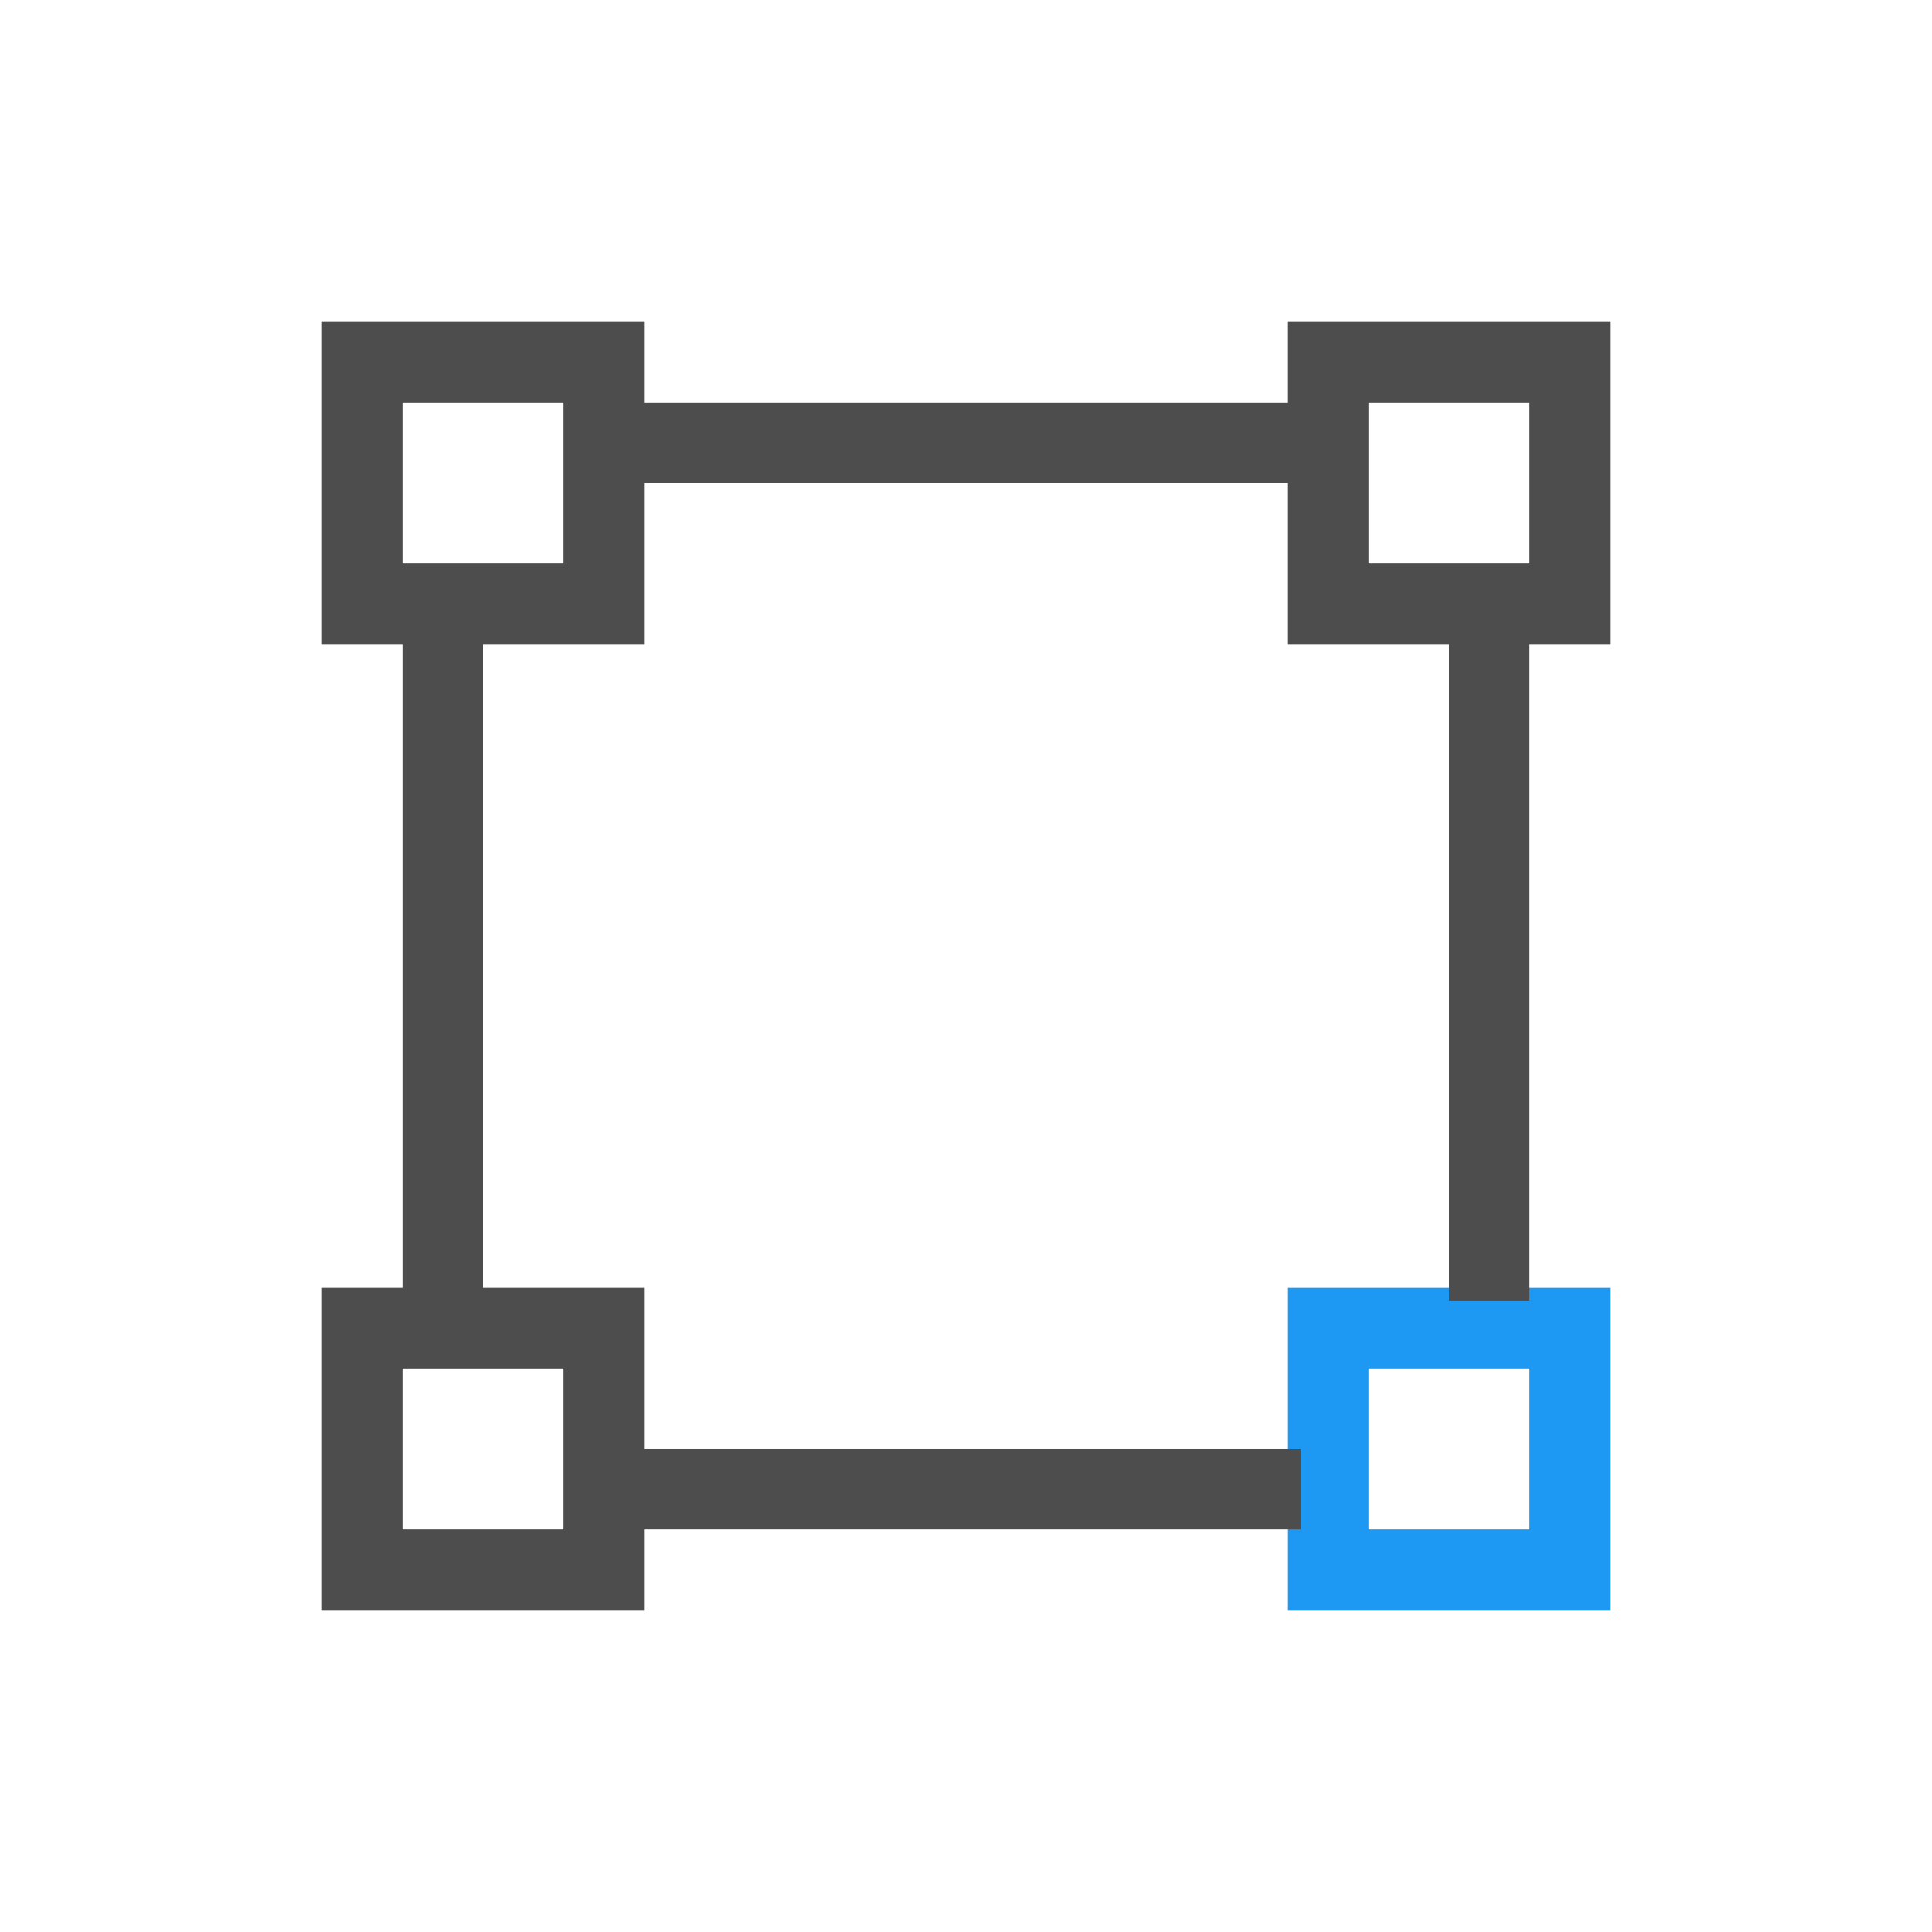
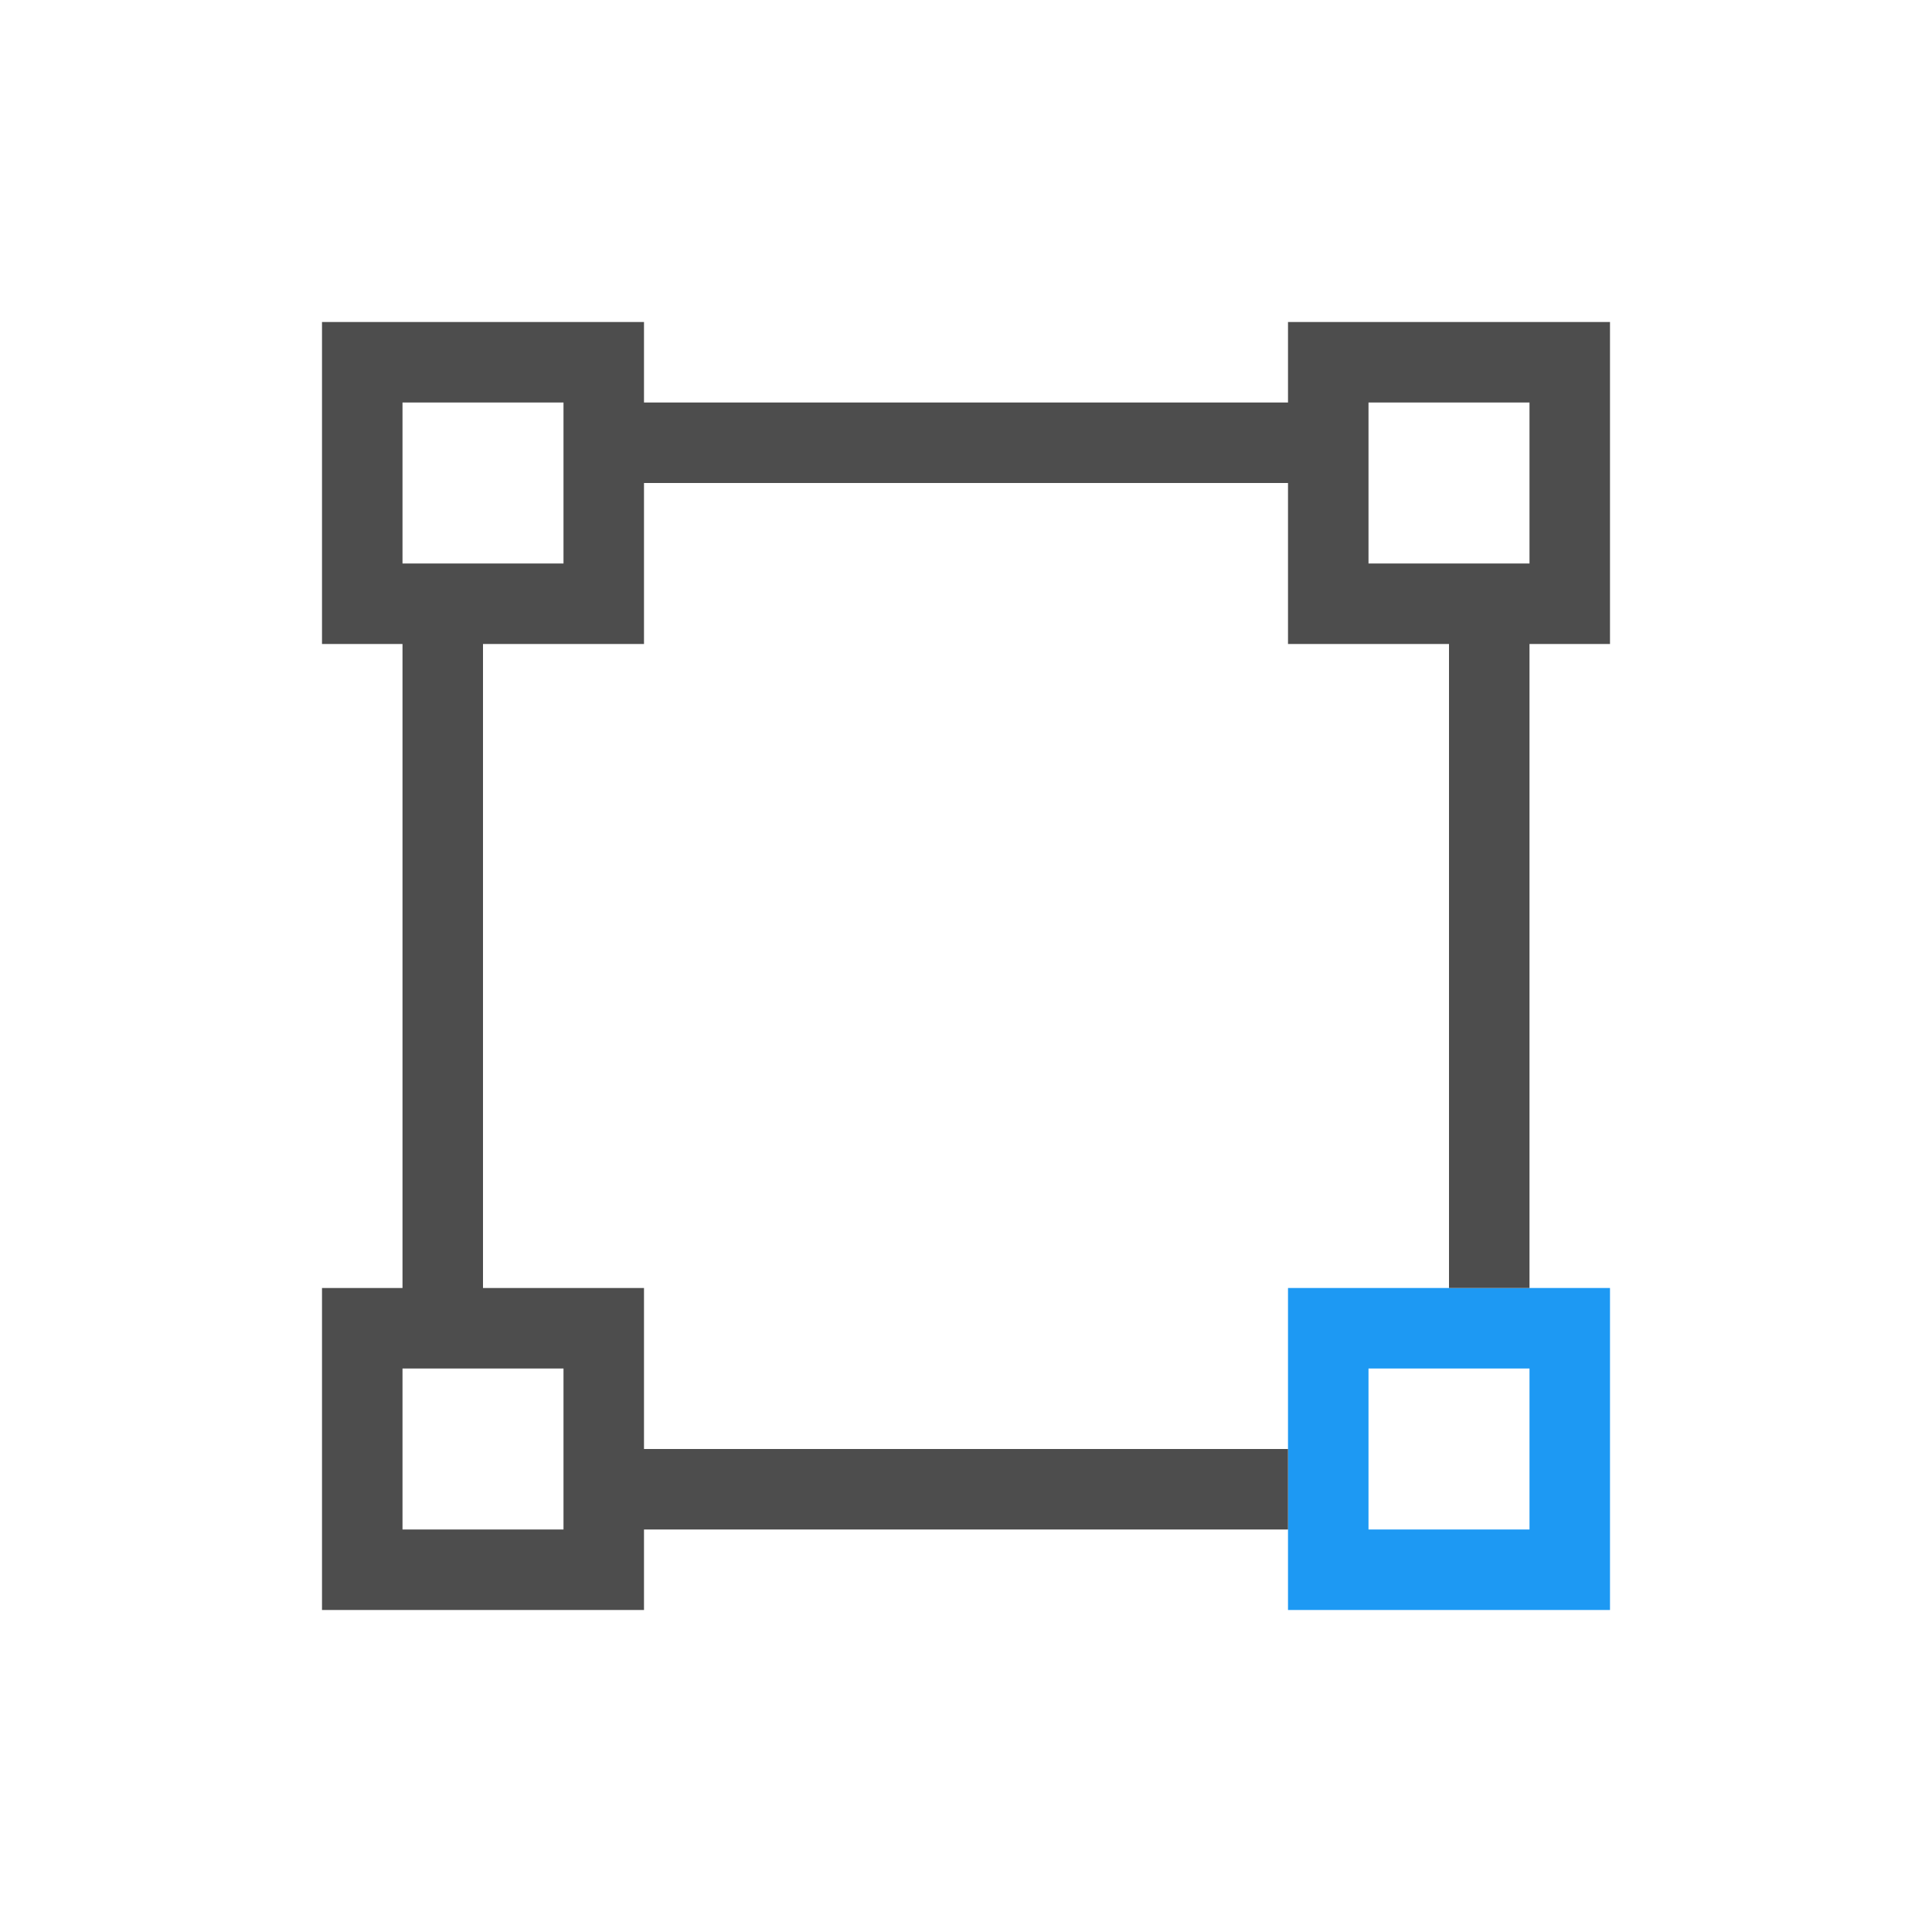
<svg xmlns="http://www.w3.org/2000/svg" width="24" height="24" id="svg2" version="1.1" viewBox="0 0 24 24">
  <defs id="defs4" />
  <g id="layer1" transform="translate(1,-1029.362)">
    <path style="color:#000000;fill:#1d99f3;fill-opacity:1;fill-rule:evenodd;stroke:none;stroke-width:1;marker:none;visibility:visible;display:inline;overflow:visible;enable-background:accumulate" d="m 15,1045.362 0,4 4,0 0,-4 -4,0 z m 1,1 2,0 0,2 -2,0 0,-2 z" id="rect4629" />
-     <path style="color:#000000;fill:#4d4d4d;fill-opacity:1;fill-rule:evenodd;stroke:none;stroke-width:1;marker:none;visibility:visible;display:inline;overflow:visible;enable-background:accumulate" d="m 3,1033.362 0,4 1,0 0,8 -1,0 0,4 4,0 0,-1 8.156,0 0,-1 -8.156,0 0,-2 -2,0 0,-8 2,0 0,-2 8,0 0,2 2,0 0,8.156 1,0 0,-8.156 1,0 0,-4 -4,0 0,1 -8,0 0,-1 -4,0 z m 1,1 2,0 0,1 0,1 -2,0 0,-2 z m 12,0 2,0 0,2 -2,0 0,-2 z m -12,12 2,0 0,2 -2,0 0,-2 z" id="rect4687" />
+     <path style="color:#000000;fill:#4d4d4d;fill-opacity:1;fill-rule:evenodd;stroke:none;stroke-width:1;marker:none;visibility:visible;display:inline;overflow:visible;enable-background:accumulate" d="M 4 4 L 4 8 L 5 8 L 5 16 L 4 16 L 4 20 L 8 20 L 8 19 L 16 19 L 16 18 L 8 18 L 8 16 L 6 16 L 6 8 L 8 8 L 8 6 L 16 6 L 16 8 L 18 8 L 18 16 L 19 16 L 19 8 L 20 8 L 20 4 L 16 4 L 16 5 L 8 5 L 8 4 L 4 4 z M 5 5 L 7 5 L 7 6 L 7 7 L 5 7 L 5 5 z M 17 5 L 19 5 L 19 7 L 17 7 L 17 5 z M 5 17 L 7 17 L 7 19 L 5 19 L 5 17 z " transform="translate(-1,1029.362)" id="rect4687" />
  </g>
</svg>
